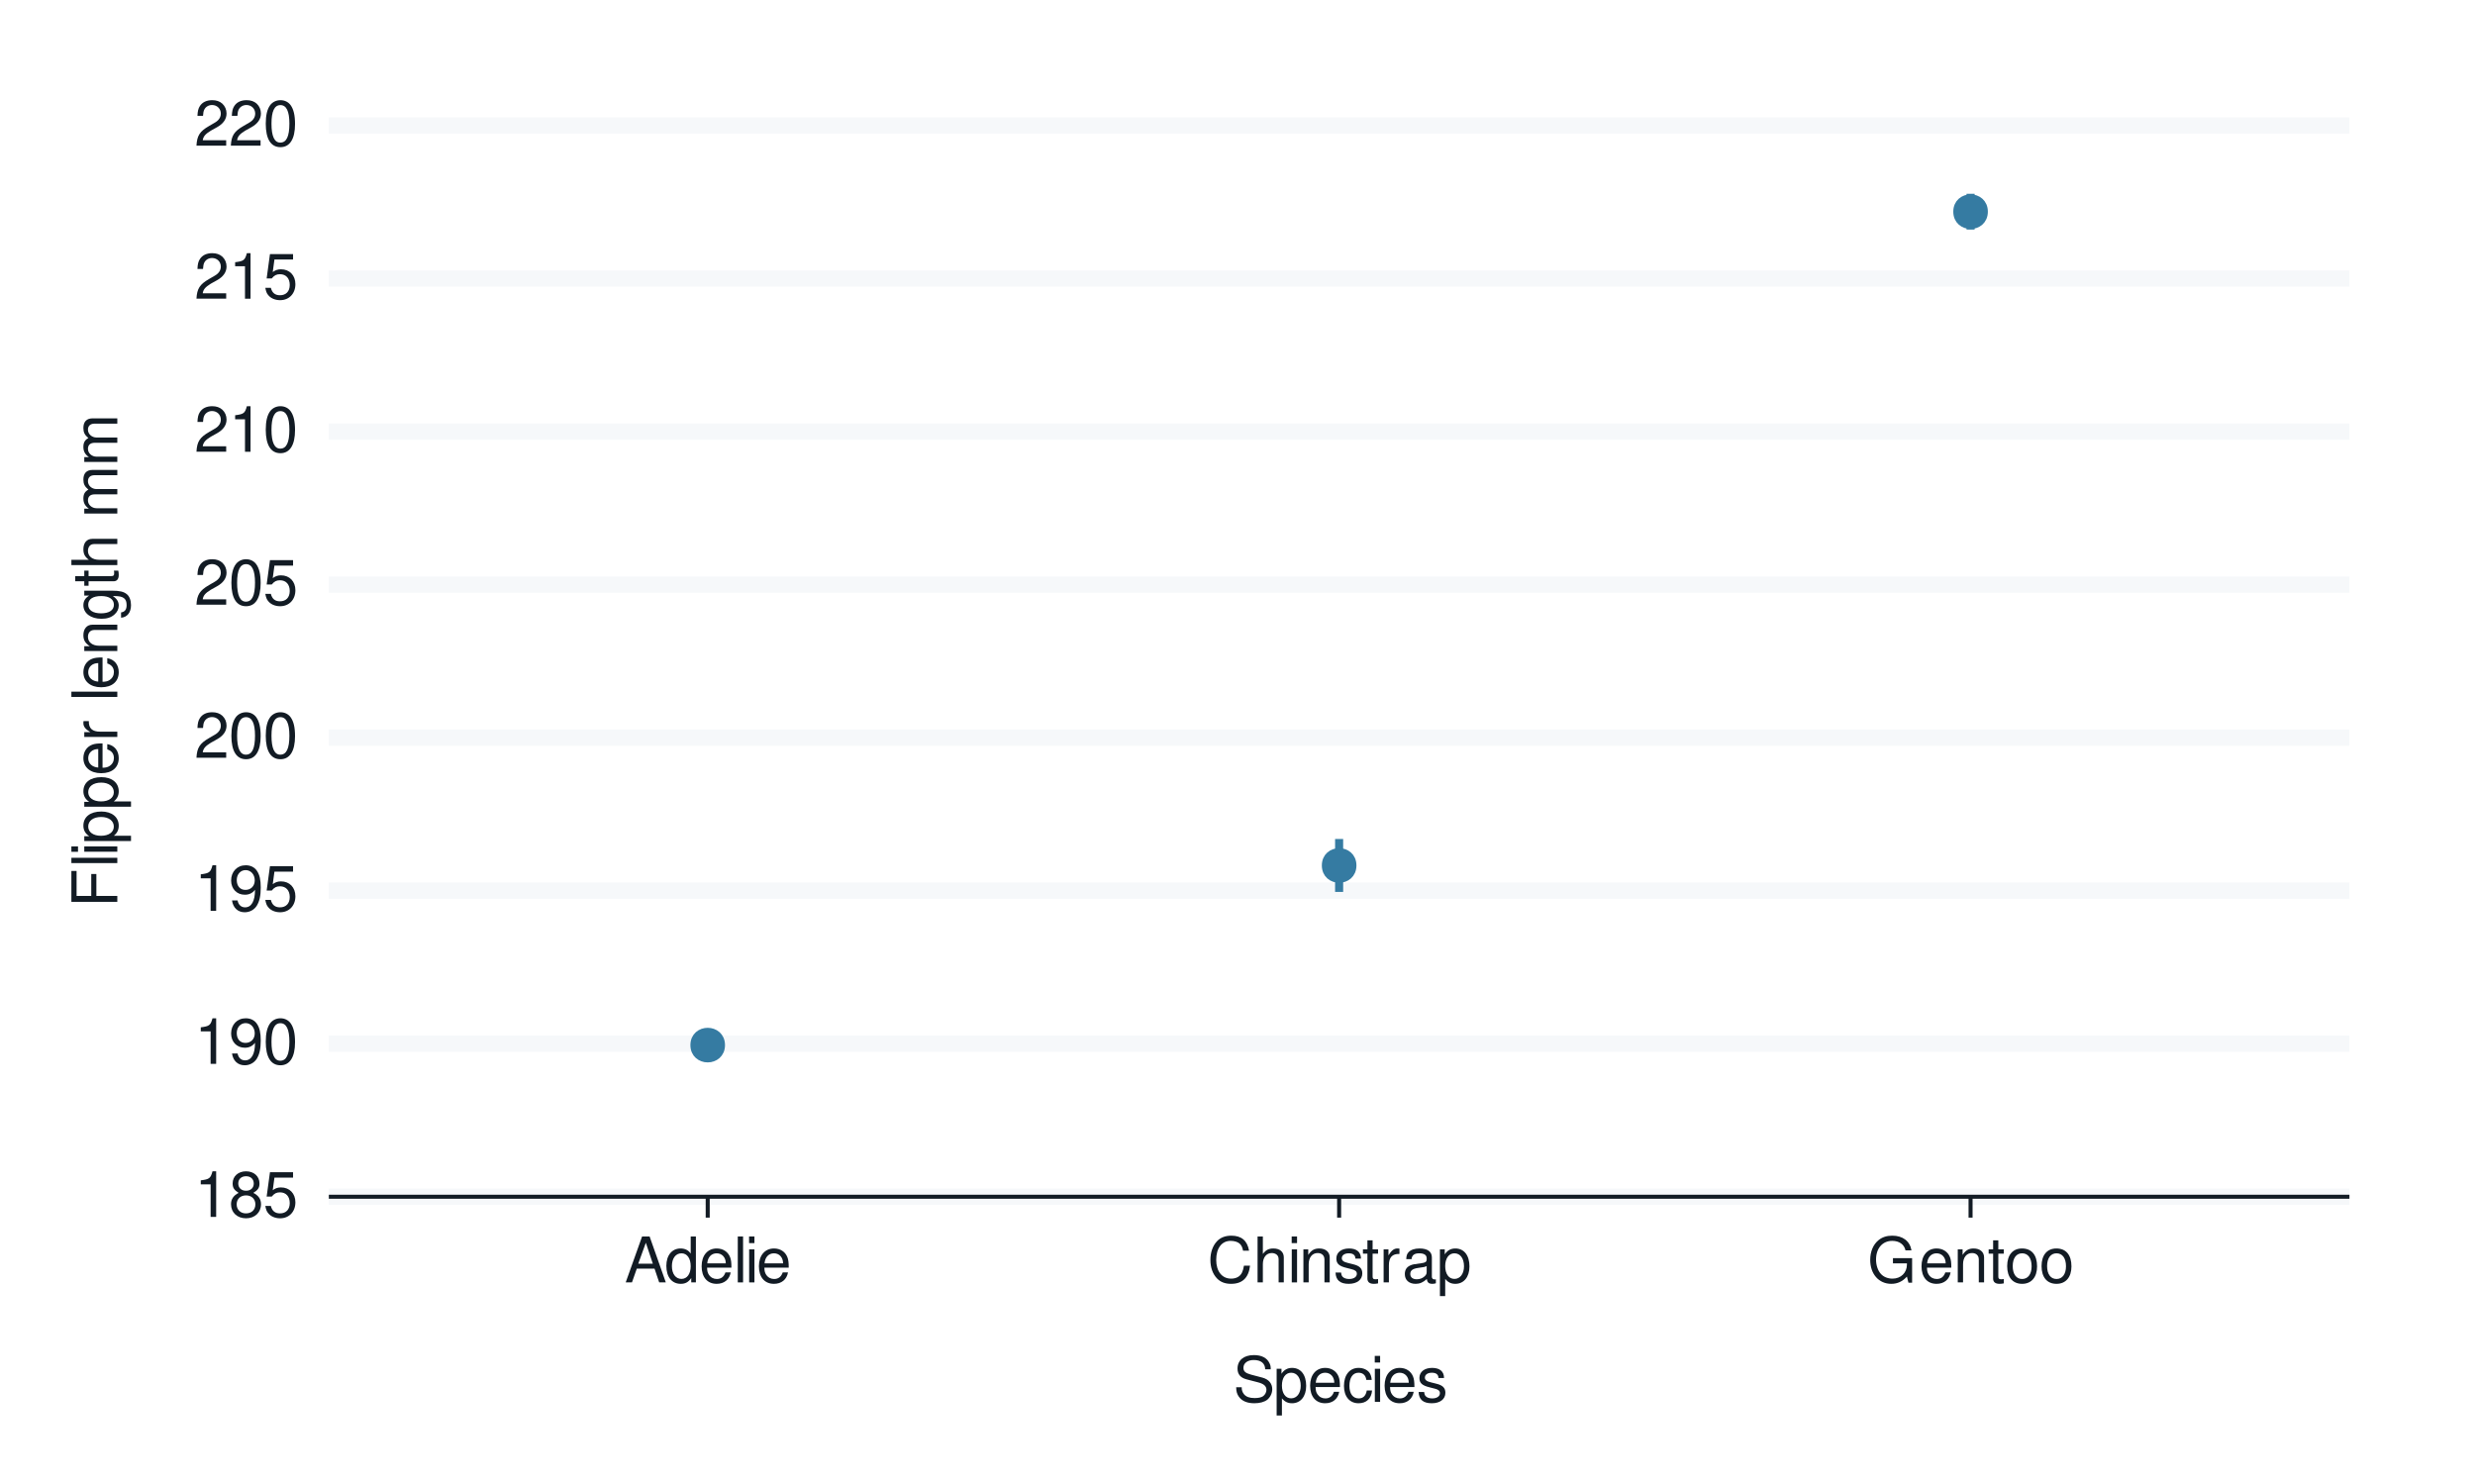
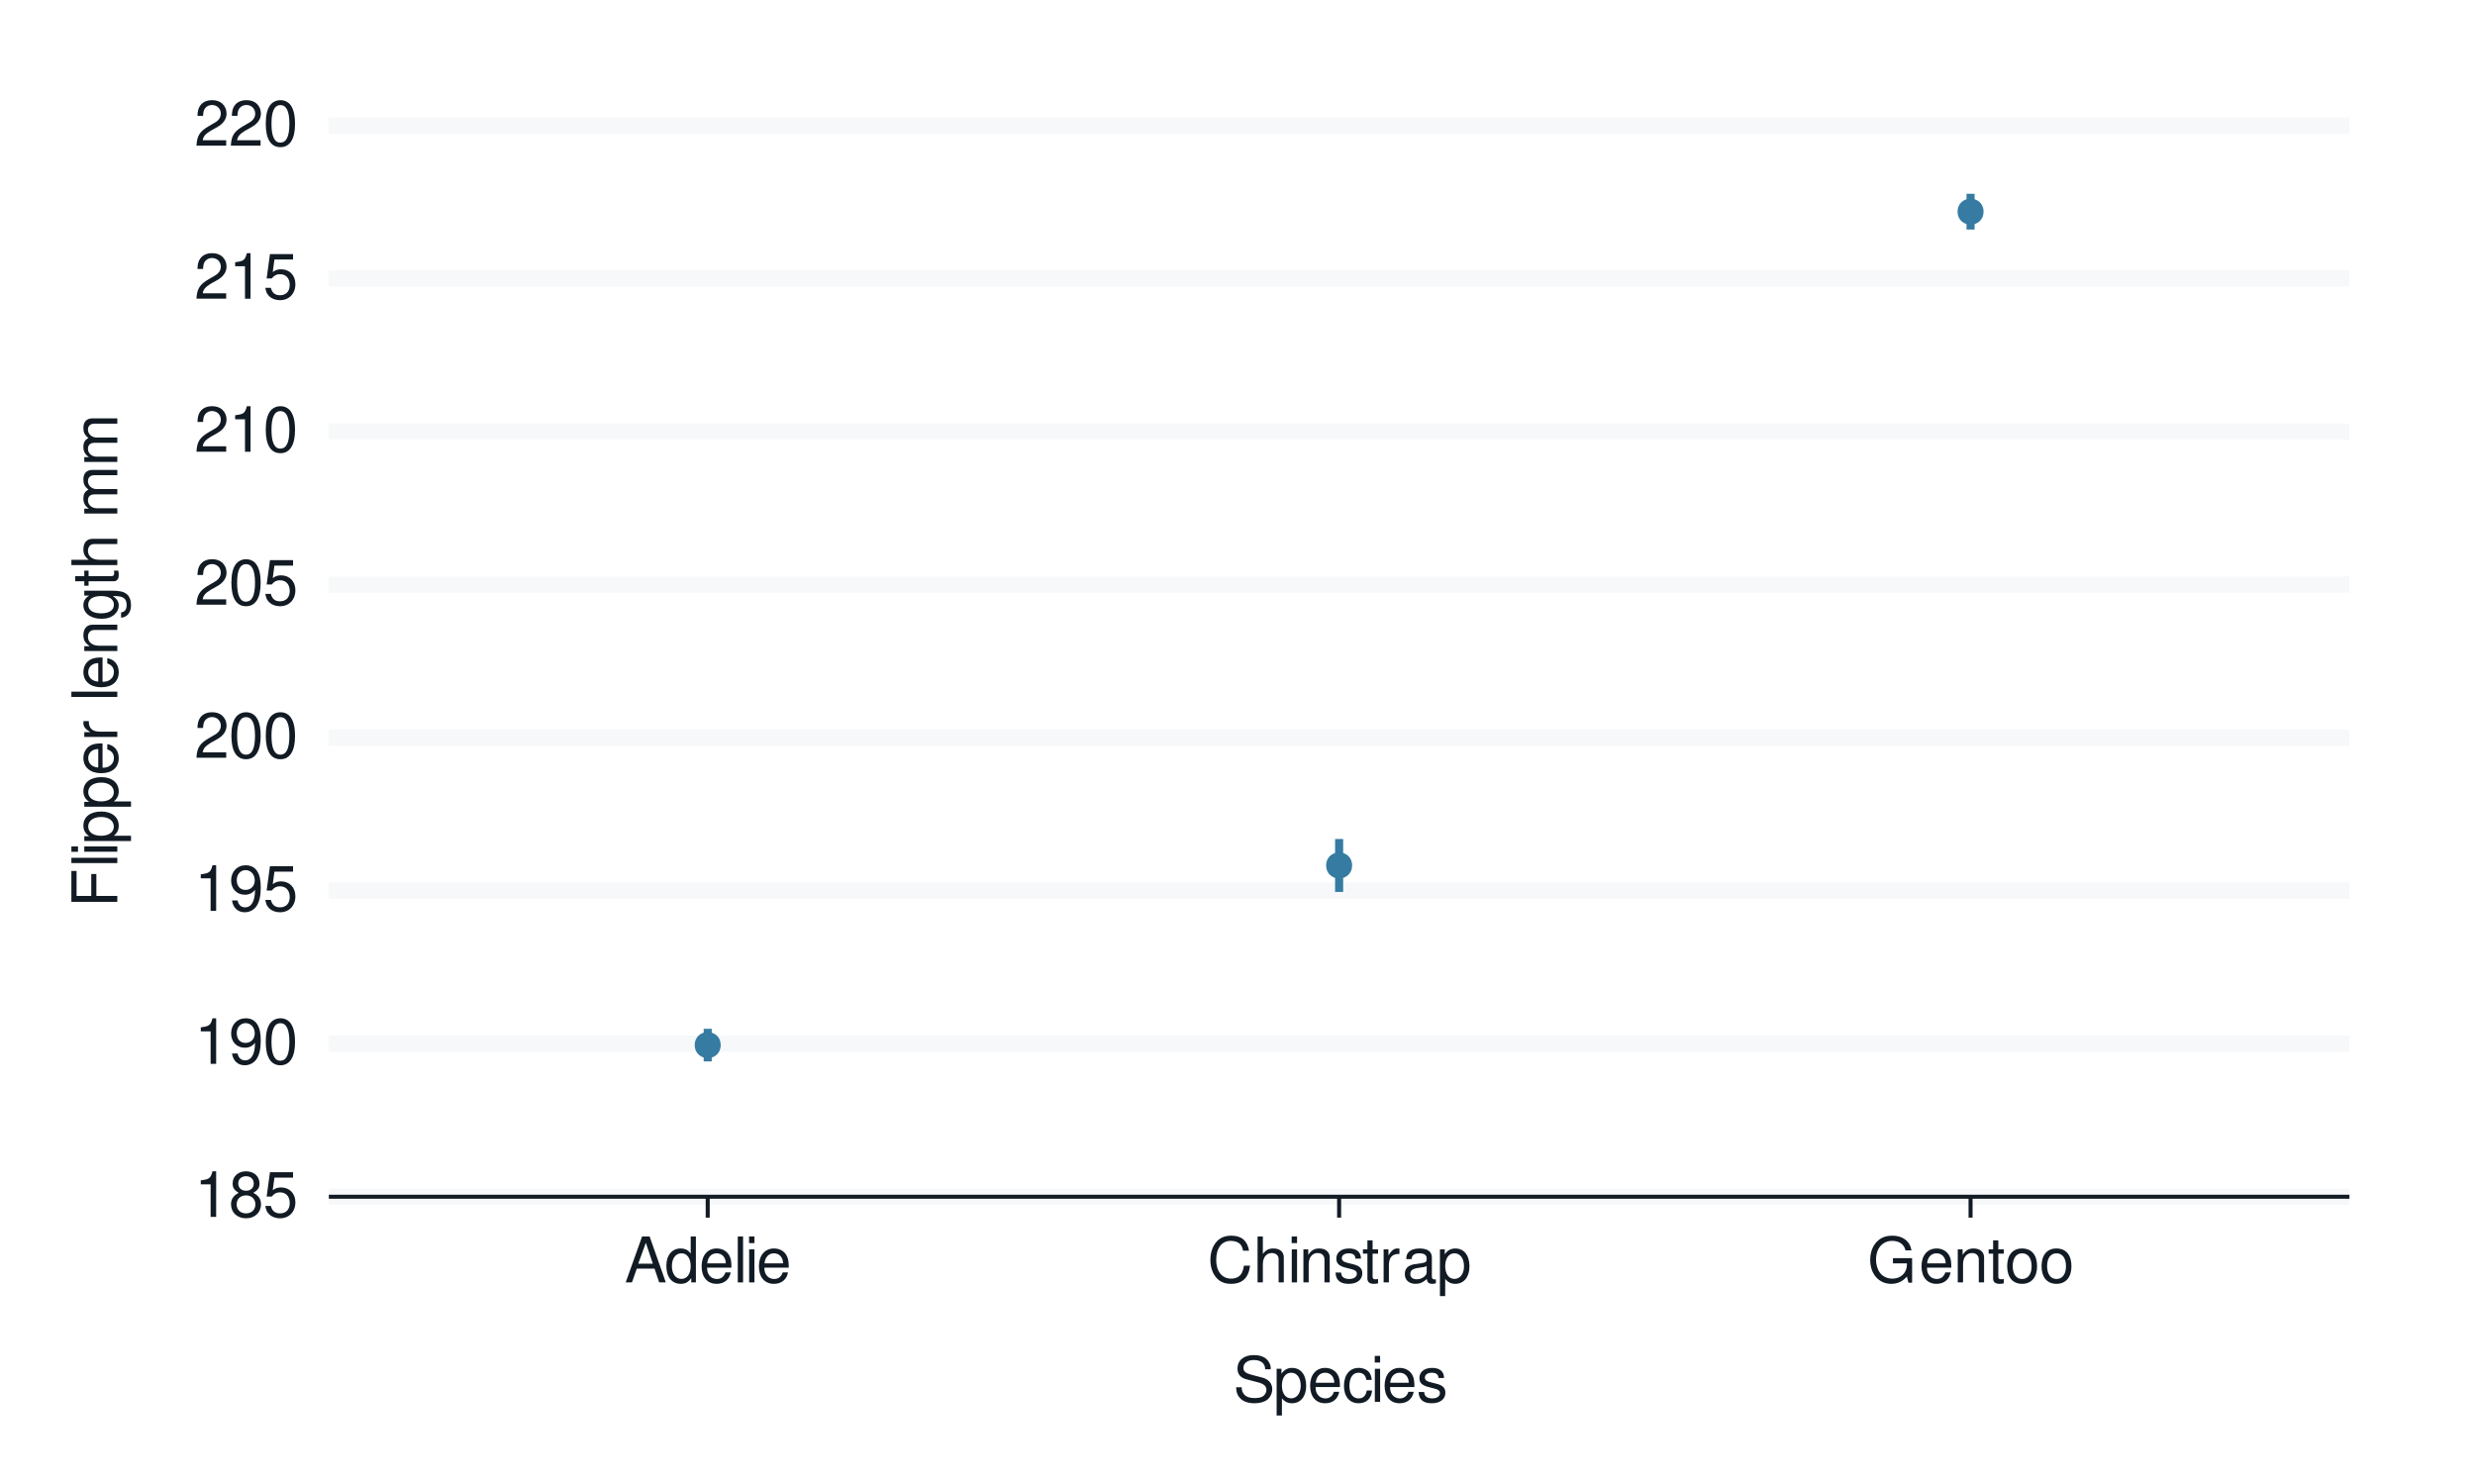
<svg xmlns="http://www.w3.org/2000/svg" xmlns:xlink="http://www.w3.org/1999/xlink" width="432pt" height="259pt" viewBox="0 0 432 259" version="1.1">
  <defs>
    <g>
      <symbol overflow="visible" id="glyph0-0">
        <path style="stroke:none;" d="" />
      </symbol>
      <symbol overflow="visible" id="glyph0-1">
        <path style="stroke:none;" d="M 2.844 -5.672 L 2.844 0 L 3.812 0 L 3.812 -7.953 L 3.172 -7.953 C 2.844 -6.734 2.625 -6.562 1.125 -6.375 L 1.125 -5.672 Z M 2.844 -5.672 " />
      </symbol>
      <symbol overflow="visible" id="glyph0-2">
        <path style="stroke:none;" d="M 4.297 -4.188 C 5.109 -4.688 5.375 -5.078 5.375 -5.828 C 5.375 -7.078 4.406 -7.953 3.031 -7.953 C 1.656 -7.953 0.688 -7.078 0.688 -5.844 C 0.688 -5.078 0.938 -4.703 1.734 -4.188 C 0.844 -3.734 0.406 -3.094 0.406 -2.219 C 0.406 -0.766 1.469 0.25 3.031 0.25 C 4.562 0.25 5.641 -0.766 5.641 -2.219 C 5.641 -3.094 5.203 -3.734 4.297 -4.188 Z M 3.031 -7.094 C 3.844 -7.094 4.375 -6.594 4.375 -5.812 C 4.375 -5.062 3.844 -4.562 3.031 -4.562 C 2.203 -4.562 1.672 -5.062 1.672 -5.828 C 1.672 -6.594 2.203 -7.094 3.031 -7.094 Z M 3.031 -3.75 C 4 -3.75 4.656 -3.109 4.656 -2.188 C 4.656 -1.234 4 -0.609 3 -0.609 C 2.062 -0.609 1.391 -1.25 1.391 -2.172 C 1.391 -3.125 2.047 -3.75 3.031 -3.75 Z M 3.031 -3.75 " />
      </symbol>
      <symbol overflow="visible" id="glyph0-3">
        <path style="stroke:none;" d="M 5.234 -7.797 L 1.203 -7.797 L 0.625 -3.547 L 1.516 -3.547 C 1.969 -4.094 2.344 -4.281 2.953 -4.281 C 4 -4.281 4.656 -3.562 4.656 -2.406 C 4.656 -1.281 4 -0.609 2.953 -0.609 C 2.094 -0.609 1.578 -1.031 1.359 -1.906 L 0.391 -1.906 C 0.516 -1.281 0.625 -0.969 0.859 -0.688 C 1.297 -0.094 2.094 0.25 2.969 0.25 C 4.547 0.25 5.641 -0.891 5.641 -2.547 C 5.641 -4.078 4.625 -5.141 3.125 -5.141 C 2.578 -5.141 2.141 -5 1.688 -4.656 L 1.984 -6.844 L 5.234 -6.844 Z M 5.234 -7.797 " />
      </symbol>
      <symbol overflow="visible" id="glyph0-4">
        <path style="stroke:none;" d="M 0.578 -1.812 C 0.766 -0.516 1.609 0.25 2.797 0.25 C 3.656 0.25 4.438 -0.172 4.891 -0.875 C 5.375 -1.656 5.594 -2.625 5.594 -4.062 C 5.594 -5.406 5.406 -6.266 4.938 -6.969 C 4.516 -7.609 3.828 -7.953 2.969 -7.953 C 1.484 -7.953 0.422 -6.844 0.422 -5.297 C 0.422 -3.844 1.406 -2.812 2.812 -2.812 C 3.547 -2.812 4.109 -3.062 4.594 -3.672 C 4.594 -1.688 3.969 -0.609 2.859 -0.609 C 2.172 -0.609 1.703 -1.047 1.547 -1.812 Z M 2.953 -7.109 C 3.859 -7.109 4.547 -6.344 4.547 -5.328 C 4.547 -4.344 3.891 -3.656 2.922 -3.656 C 1.984 -3.656 1.406 -4.328 1.406 -5.375 C 1.406 -6.375 2.062 -7.109 2.953 -7.109 Z M 2.953 -7.109 " />
      </symbol>
      <symbol overflow="visible" id="glyph0-5">
        <path style="stroke:none;" d="M 3.031 -7.953 C 2.297 -7.953 1.641 -7.625 1.234 -7.078 C 0.719 -6.375 0.469 -5.328 0.469 -3.844 C 0.469 -1.172 1.359 0.25 3.031 0.25 C 4.672 0.25 5.578 -1.172 5.578 -3.781 C 5.578 -5.328 5.328 -6.359 4.812 -7.078 C 4.406 -7.641 3.766 -7.953 3.031 -7.953 Z M 3.031 -7.094 C 4.062 -7.094 4.594 -6.031 4.594 -3.875 C 4.594 -1.609 4.078 -0.547 3 -0.547 C 1.984 -0.547 1.469 -1.656 1.469 -3.844 C 1.469 -6.031 1.984 -7.094 3.031 -7.094 Z M 3.031 -7.094 " />
      </symbol>
      <symbol overflow="visible" id="glyph0-6">
        <path style="stroke:none;" d="M 5.562 -0.953 L 1.469 -0.953 C 1.562 -1.609 1.906 -2.031 2.875 -2.625 L 3.969 -3.234 C 5.062 -3.844 5.625 -4.656 5.625 -5.625 C 5.625 -6.297 5.359 -6.906 4.891 -7.344 C 4.438 -7.75 3.859 -7.953 3.125 -7.953 C 2.141 -7.953 1.391 -7.594 0.969 -6.922 C 0.688 -6.5 0.578 -6 0.547 -5.203 L 1.516 -5.203 C 1.547 -5.734 1.609 -6.062 1.75 -6.328 C 2 -6.812 2.516 -7.109 3.094 -7.109 C 3.969 -7.109 4.625 -6.469 4.625 -5.609 C 4.625 -4.969 4.266 -4.422 3.578 -4.031 L 2.562 -3.438 C 0.938 -2.5 0.469 -1.75 0.375 -0.016 L 5.562 -0.016 Z M 5.562 -0.953 " />
      </symbol>
      <symbol overflow="visible" id="glyph0-7">
        <path style="stroke:none;" d="M 5.219 -2.406 L 6.031 0 L 7.188 0 L 4.359 -8.016 L 3.047 -8.016 L 0.188 0 L 1.281 0 L 2.125 -2.406 Z M 4.922 -3.266 L 2.375 -3.266 L 3.703 -6.922 Z M 4.922 -3.266 " />
      </symbol>
      <symbol overflow="visible" id="glyph0-8">
        <path style="stroke:none;" d="M 5.438 -8.016 L 4.531 -8.016 L 4.531 -5.031 C 4.141 -5.625 3.531 -5.922 2.766 -5.922 C 1.266 -5.922 0.281 -4.734 0.281 -2.891 C 0.281 -0.953 1.234 0.25 2.797 0.25 C 3.594 0.25 4.141 -0.047 4.625 -0.766 L 4.625 0 L 5.438 0 Z M 2.922 -5.078 C 3.906 -5.078 4.531 -4.203 4.531 -2.812 C 4.531 -1.484 3.891 -0.609 2.922 -0.609 C 1.906 -0.609 1.25 -1.5 1.25 -2.844 C 1.25 -4.188 1.906 -5.078 2.922 -5.078 Z M 2.922 -5.078 " />
      </symbol>
      <symbol overflow="visible" id="glyph0-9">
        <path style="stroke:none;" d="M 5.641 -2.578 C 5.641 -3.453 5.578 -3.984 5.406 -4.406 C 5.031 -5.359 4.156 -5.922 3.078 -5.922 C 1.469 -5.922 0.438 -4.703 0.438 -2.812 C 0.438 -0.906 1.438 0.25 3.062 0.25 C 4.375 0.25 5.297 -0.5 5.516 -1.75 L 4.594 -1.75 C 4.344 -0.984 3.828 -0.594 3.094 -0.594 C 2.516 -0.594 2.016 -0.859 1.703 -1.344 C 1.484 -1.672 1.406 -2 1.391 -2.578 Z M 1.422 -3.328 C 1.5 -4.391 2.141 -5.078 3.062 -5.078 C 4 -5.078 4.656 -4.359 4.656 -3.328 Z M 1.422 -3.328 " />
      </symbol>
      <symbol overflow="visible" id="glyph0-10">
        <path style="stroke:none;" d="M 1.672 -8.016 L 0.75 -8.016 L 0.75 0 L 1.672 0 Z M 1.672 -8.016 " />
      </symbol>
      <symbol overflow="visible" id="glyph0-11">
        <path style="stroke:none;" d="M 1.656 -5.766 L 0.734 -5.766 L 0.734 0 L 1.656 0 Z M 1.656 -8.016 L 0.719 -8.016 L 0.719 -6.859 L 1.656 -6.859 Z M 1.656 -8.016 " />
      </symbol>
      <symbol overflow="visible" id="glyph0-12">
        <path style="stroke:none;" d="M 7.281 -5.531 C 6.969 -7.297 5.953 -8.156 4.188 -8.156 C 3.109 -8.156 2.25 -7.812 1.656 -7.156 C 0.922 -6.359 0.531 -5.219 0.531 -3.922 C 0.531 -2.594 0.938 -1.469 1.688 -0.688 C 2.312 -0.047 3.109 0.25 4.141 0.25 C 6.109 0.25 7.203 -0.797 7.453 -2.922 L 6.391 -2.922 C 6.297 -2.375 6.188 -2 6.031 -1.688 C 5.703 -1.016 5.016 -0.656 4.156 -0.656 C 2.562 -0.656 1.547 -1.922 1.547 -3.922 C 1.547 -5.984 2.516 -7.25 4.062 -7.25 C 4.719 -7.25 5.328 -7.062 5.656 -6.75 C 5.953 -6.469 6.109 -6.141 6.234 -5.531 Z M 7.281 -5.531 " />
      </symbol>
      <symbol overflow="visible" id="glyph0-13">
        <path style="stroke:none;" d="M 0.766 -8.016 L 0.766 0 L 1.688 0 L 1.688 -3.172 C 1.688 -4.359 2.297 -5.125 3.25 -5.125 C 3.547 -5.125 3.844 -5.031 4.062 -4.875 C 4.328 -4.672 4.438 -4.406 4.438 -4 L 4.438 0 L 5.344 0 L 5.344 -4.359 C 5.344 -5.328 4.656 -5.922 3.531 -5.922 C 2.719 -5.922 2.219 -5.672 1.688 -4.969 L 1.688 -8.016 Z M 0.766 -8.016 " />
      </symbol>
      <symbol overflow="visible" id="glyph0-14">
        <path style="stroke:none;" d="M 0.766 -5.766 L 0.766 0 L 1.688 0 L 1.688 -3.172 C 1.688 -4.359 2.312 -5.125 3.25 -5.125 C 3.984 -5.125 4.438 -4.688 4.438 -4 L 4.438 0 L 5.359 0 L 5.359 -4.359 C 5.359 -5.312 4.641 -5.922 3.531 -5.922 C 2.672 -5.922 2.125 -5.594 1.609 -4.797 L 1.609 -5.766 Z M 0.766 -5.766 " />
      </symbol>
      <symbol overflow="visible" id="glyph0-15">
        <path style="stroke:none;" d="M 4.812 -4.156 C 4.812 -5.297 4.062 -5.922 2.734 -5.922 C 1.391 -5.922 0.516 -5.234 0.516 -4.172 C 0.516 -3.266 0.984 -2.844 2.344 -2.516 L 3.203 -2.297 C 3.844 -2.141 4.094 -1.906 4.094 -1.5 C 4.094 -0.953 3.547 -0.594 2.75 -0.594 C 2.25 -0.594 1.844 -0.734 1.609 -0.984 C 1.469 -1.141 1.391 -1.312 1.344 -1.719 L 0.375 -1.719 C 0.422 -0.391 1.172 0.25 2.672 0.25 C 4.125 0.25 5.047 -0.469 5.047 -1.578 C 5.047 -2.438 4.562 -2.906 3.422 -3.172 L 2.547 -3.391 C 1.797 -3.562 1.469 -3.812 1.469 -4.219 C 1.469 -4.75 1.953 -5.078 2.688 -5.078 C 3.438 -5.078 3.828 -4.766 3.844 -4.156 Z M 4.812 -4.156 " />
      </symbol>
      <symbol overflow="visible" id="glyph0-16">
        <path style="stroke:none;" d="M 2.797 -5.766 L 1.844 -5.766 L 1.844 -7.344 L 0.938 -7.344 L 0.938 -5.766 L 0.156 -5.766 L 0.156 -5.016 L 0.938 -5.016 L 0.938 -0.656 C 0.938 -0.062 1.328 0.25 2.047 0.25 C 2.281 0.25 2.484 0.234 2.797 0.172 L 2.797 -0.594 C 2.656 -0.562 2.547 -0.547 2.359 -0.547 C 1.953 -0.547 1.844 -0.656 1.844 -1.062 L 1.844 -5.016 L 2.797 -5.016 Z M 2.797 -5.766 " />
      </symbol>
      <symbol overflow="visible" id="glyph0-17">
        <path style="stroke:none;" d="M 0.766 -5.766 L 0.766 0 L 1.688 0 L 1.688 -2.984 C 1.688 -4.375 2.266 -5 3.531 -4.969 L 3.531 -5.891 C 3.375 -5.922 3.281 -5.922 3.172 -5.922 C 2.578 -5.922 2.141 -5.578 1.609 -4.719 L 1.609 -5.766 Z M 0.766 -5.766 " />
      </symbol>
      <symbol overflow="visible" id="glyph0-18">
        <path style="stroke:none;" d="M 5.891 -0.531 C 5.781 -0.516 5.734 -0.516 5.688 -0.516 C 5.375 -0.516 5.188 -0.688 5.188 -0.969 L 5.188 -4.359 C 5.188 -5.375 4.438 -5.922 3.031 -5.922 C 2.172 -5.922 1.5 -5.688 1.109 -5.266 C 0.844 -4.969 0.734 -4.625 0.719 -4.062 L 1.641 -4.062 C 1.719 -4.766 2.141 -5.078 2.984 -5.078 C 3.828 -5.078 4.281 -4.781 4.281 -4.219 L 4.281 -3.984 C 4.266 -3.594 4.062 -3.438 3.328 -3.344 C 2.031 -3.172 1.828 -3.141 1.469 -2.984 C 0.797 -2.703 0.469 -2.203 0.469 -1.453 C 0.469 -0.406 1.188 0.25 2.359 0.25 C 3.078 0.25 3.656 0 4.312 -0.594 C 4.375 0 4.656 0.25 5.266 0.25 C 5.453 0.25 5.578 0.234 5.891 0.156 Z M 4.281 -1.812 C 4.281 -1.5 4.188 -1.312 3.922 -1.062 C 3.547 -0.719 3.094 -0.547 2.547 -0.547 C 1.844 -0.547 1.422 -0.891 1.422 -1.469 C 1.422 -2.078 1.812 -2.391 2.812 -2.531 C 3.781 -2.656 3.969 -2.703 4.281 -2.844 Z M 4.281 -1.812 " />
      </symbol>
      <symbol overflow="visible" id="glyph0-19">
        <path style="stroke:none;" d="M 0.594 2.391 L 1.516 2.391 L 1.516 -0.609 C 2 -0.016 2.547 0.25 3.281 0.25 C 4.781 0.25 5.75 -0.953 5.75 -2.781 C 5.75 -4.719 4.812 -5.922 3.281 -5.922 C 2.5 -5.922 1.875 -5.578 1.438 -4.891 L 1.438 -5.766 L 0.594 -5.766 Z M 3.125 -5.078 C 4.141 -5.078 4.797 -4.188 4.797 -2.812 C 4.797 -1.5 4.125 -0.609 3.125 -0.609 C 2.141 -0.609 1.516 -1.484 1.516 -2.844 C 1.516 -4.188 2.141 -5.078 3.125 -5.078 Z M 3.125 -5.078 " />
      </symbol>
      <symbol overflow="visible" id="glyph0-20">
        <path style="stroke:none;" d="M 7.797 -4.234 L 4.453 -4.234 L 4.453 -3.328 L 6.891 -3.328 L 6.891 -3.109 C 6.891 -1.688 5.844 -0.656 4.375 -0.656 C 3.562 -0.656 2.828 -0.953 2.359 -1.469 C 1.828 -2.031 1.5 -2.984 1.5 -3.984 C 1.5 -5.953 2.625 -7.25 4.328 -7.25 C 5.547 -7.25 6.422 -6.625 6.641 -5.594 L 7.688 -5.594 C 7.406 -7.219 6.172 -8.156 4.328 -8.156 C 3.359 -8.156 2.562 -7.891 1.938 -7.375 C 1 -6.609 0.484 -5.375 0.484 -3.922 C 0.484 -1.469 1.984 0.25 4.156 0.25 C 5.25 0.25 6.109 -0.156 6.891 -1.016 L 7.156 0.047 L 7.797 0.047 Z M 7.797 -4.234 " />
      </symbol>
      <symbol overflow="visible" id="glyph0-21">
        <path style="stroke:none;" d="M 2.984 -5.922 C 1.359 -5.922 0.391 -4.781 0.391 -2.844 C 0.391 -0.891 1.359 0.25 3 0.25 C 4.625 0.25 5.609 -0.906 5.609 -2.797 C 5.609 -4.797 4.656 -5.922 2.984 -5.922 Z M 3 -5.078 C 4.031 -5.078 4.656 -4.234 4.656 -2.812 C 4.656 -1.438 4.016 -0.594 3 -0.594 C 1.984 -0.594 1.359 -1.438 1.359 -2.844 C 1.359 -4.234 1.984 -5.078 3 -5.078 Z M 3 -5.078 " />
      </symbol>
      <symbol overflow="visible" id="glyph0-22">
        <path style="stroke:none;" d="M 6.562 -5.672 C 6.562 -6.219 6.516 -6.375 6.344 -6.75 C 5.906 -7.672 4.969 -8.156 3.625 -8.156 C 1.859 -8.156 0.766 -7.25 0.766 -5.797 C 0.766 -4.812 1.281 -4.203 2.344 -3.922 L 4.328 -3.406 C 5.359 -3.141 5.812 -2.734 5.812 -2.094 C 5.812 -1.672 5.578 -1.234 5.234 -0.984 C 4.922 -0.766 4.406 -0.656 3.766 -0.656 C 2.875 -0.656 2.297 -0.859 1.906 -1.312 C 1.609 -1.672 1.484 -2.062 1.5 -2.547 L 0.531 -2.547 C 0.531 -1.812 0.688 -1.328 1 -0.891 C 1.547 -0.125 2.469 0.25 3.703 0.25 C 4.656 0.25 5.438 0.031 5.953 -0.359 C 6.484 -0.797 6.828 -1.5 6.828 -2.203 C 6.828 -3.188 6.219 -3.922 5.125 -4.219 L 3.109 -4.75 C 2.141 -5.016 1.797 -5.328 1.797 -5.938 C 1.797 -6.75 2.516 -7.297 3.594 -7.297 C 4.859 -7.297 5.578 -6.719 5.594 -5.672 Z M 6.562 -5.672 " />
      </symbol>
      <symbol overflow="visible" id="glyph0-23">
        <path style="stroke:none;" d="M 5.188 -3.828 C 5.141 -4.391 5.016 -4.75 4.797 -5.078 C 4.406 -5.609 3.703 -5.922 2.906 -5.922 C 1.344 -5.922 0.344 -4.703 0.344 -2.781 C 0.344 -0.922 1.328 0.25 2.891 0.25 C 4.266 0.25 5.141 -0.578 5.25 -1.984 L 4.328 -1.984 C 4.172 -1.062 3.703 -0.594 2.922 -0.594 C 1.906 -0.594 1.297 -1.422 1.297 -2.781 C 1.297 -4.219 1.891 -5.078 2.891 -5.078 C 3.656 -5.078 4.141 -4.625 4.25 -3.828 Z M 5.188 -3.828 " />
      </symbol>
      <symbol overflow="visible" id="glyph1-0">
        <path style="stroke:none;" d="" />
      </symbol>
      <symbol overflow="visible" id="glyph1-1">
        <path style="stroke:none;" d="M -3.656 -2.016 L -3.656 -5.844 L -4.547 -5.844 L -4.547 -2.016 L -7.109 -2.016 L -7.109 -6.375 L -8.016 -6.375 L -8.016 -0.984 L 0 -0.984 L 0 -2.016 Z M -3.656 -2.016 " />
      </symbol>
      <symbol overflow="visible" id="glyph1-2">
        <path style="stroke:none;" d="M -8.016 -1.672 L -8.016 -0.75 L 0 -0.75 L 0 -1.672 Z M -8.016 -1.672 " />
      </symbol>
      <symbol overflow="visible" id="glyph1-3">
        <path style="stroke:none;" d="M -5.766 -1.656 L -5.766 -0.734 L 0 -0.734 L 0 -1.656 Z M -8.016 -1.656 L -8.016 -0.719 L -6.859 -0.719 L -6.859 -1.656 Z M -8.016 -1.656 " />
      </symbol>
      <symbol overflow="visible" id="glyph1-4">
        <path style="stroke:none;" d="M 2.391 -0.594 L 2.391 -1.516 L -0.609 -1.516 C -0.016 -2 0.25 -2.547 0.25 -3.281 C 0.25 -4.781 -0.953 -5.75 -2.781 -5.75 C -4.719 -5.75 -5.922 -4.812 -5.922 -3.281 C -5.922 -2.5 -5.578 -1.875 -4.891 -1.438 L -5.766 -1.438 L -5.766 -0.594 Z M -5.078 -3.125 C -5.078 -4.141 -4.188 -4.797 -2.812 -4.797 C -1.5 -4.797 -0.609 -4.125 -0.609 -3.125 C -0.609 -2.141 -1.484 -1.516 -2.844 -1.516 C -4.188 -1.516 -5.078 -2.141 -5.078 -3.125 Z M -5.078 -3.125 " />
      </symbol>
      <symbol overflow="visible" id="glyph1-5">
        <path style="stroke:none;" d="M -2.578 -5.641 C -3.453 -5.641 -3.984 -5.578 -4.406 -5.406 C -5.359 -5.031 -5.922 -4.156 -5.922 -3.078 C -5.922 -1.469 -4.703 -0.438 -2.812 -0.438 C -0.906 -0.438 0.25 -1.438 0.25 -3.062 C 0.25 -4.375 -0.5 -5.297 -1.75 -5.516 L -1.75 -4.594 C -0.984 -4.344 -0.594 -3.828 -0.594 -3.094 C -0.594 -2.516 -0.859 -2.016 -1.344 -1.703 C -1.672 -1.484 -2 -1.406 -2.578 -1.391 Z M -3.328 -1.422 C -4.391 -1.5 -5.078 -2.141 -5.078 -3.062 C -5.078 -4 -4.359 -4.656 -3.328 -4.656 Z M -3.328 -1.422 " />
      </symbol>
      <symbol overflow="visible" id="glyph1-6">
        <path style="stroke:none;" d="M -5.766 -0.766 L 0 -0.766 L 0 -1.688 L -2.984 -1.688 C -4.375 -1.688 -5 -2.266 -4.969 -3.531 L -5.891 -3.531 C -5.922 -3.375 -5.922 -3.281 -5.922 -3.172 C -5.922 -2.578 -5.578 -2.141 -4.719 -1.609 L -5.766 -1.609 Z M -5.766 -0.766 " />
      </symbol>
      <symbol overflow="visible" id="glyph1-7">
        <path style="stroke:none;" d="" />
      </symbol>
      <symbol overflow="visible" id="glyph1-8">
        <path style="stroke:none;" d="M -5.766 -0.766 L 0 -0.766 L 0 -1.688 L -3.172 -1.688 C -4.359 -1.688 -5.125 -2.312 -5.125 -3.25 C -5.125 -3.984 -4.688 -4.438 -4 -4.438 L 0 -4.438 L 0 -5.359 L -4.359 -5.359 C -5.312 -5.359 -5.922 -4.641 -5.922 -3.531 C -5.922 -2.672 -5.594 -2.125 -4.797 -1.609 L -5.766 -1.609 Z M -5.766 -0.766 " />
      </symbol>
      <symbol overflow="visible" id="glyph1-9">
        <path style="stroke:none;" d="M -5.766 -4.438 L -4.922 -4.438 C -5.625 -3.984 -5.922 -3.469 -5.922 -2.75 C -5.922 -1.359 -4.625 -0.391 -2.781 -0.391 C -1.812 -0.391 -1.109 -0.609 -0.531 -1.109 C -0.016 -1.547 0.25 -2.094 0.25 -2.688 C 0.25 -3.375 -0.062 -3.875 -0.781 -4.359 L -0.484 -4.359 C 1.062 -4.359 1.625 -3.922 1.625 -2.781 C 1.625 -2 1.312 -1.594 0.656 -1.5 L 0.656 -0.578 C 1.734 -0.656 2.391 -1.5 2.391 -2.766 C 2.391 -3.609 2.125 -4.312 1.656 -4.688 C 1.125 -5.125 0.406 -5.297 -0.953 -5.297 L -5.766 -5.297 Z M -5.078 -2.844 C -5.078 -3.812 -4.266 -4.359 -2.812 -4.359 C -1.406 -4.359 -0.594 -3.797 -0.594 -2.844 C -0.594 -1.891 -1.422 -1.344 -2.844 -1.344 C -4.25 -1.344 -5.078 -1.891 -5.078 -2.844 Z M -5.078 -2.844 " />
      </symbol>
      <symbol overflow="visible" id="glyph1-10">
        <path style="stroke:none;" d="M -5.766 -2.797 L -5.766 -1.844 L -7.344 -1.844 L -7.344 -0.938 L -5.766 -0.938 L -5.766 -0.156 L -5.016 -0.156 L -5.016 -0.938 L -0.656 -0.938 C -0.062 -0.938 0.25 -1.328 0.25 -2.047 C 0.25 -2.281 0.234 -2.484 0.172 -2.797 L -0.594 -2.797 C -0.562 -2.656 -0.547 -2.547 -0.547 -2.359 C -0.547 -1.953 -0.656 -1.844 -1.062 -1.844 L -5.016 -1.844 L -5.016 -2.797 Z M -5.766 -2.797 " />
      </symbol>
      <symbol overflow="visible" id="glyph1-11">
        <path style="stroke:none;" d="M -8.016 -0.766 L 0 -0.766 L 0 -1.688 L -3.172 -1.688 C -4.359 -1.688 -5.125 -2.297 -5.125 -3.25 C -5.125 -3.547 -5.031 -3.844 -4.875 -4.062 C -4.672 -4.328 -4.406 -4.438 -4 -4.438 L 0 -4.438 L 0 -5.344 L -4.359 -5.344 C -5.328 -5.344 -5.922 -4.656 -5.922 -3.531 C -5.922 -2.719 -5.672 -2.219 -4.969 -1.688 L -8.016 -1.688 Z M -8.016 -0.766 " />
      </symbol>
      <symbol overflow="visible" id="glyph1-12">
        <path style="stroke:none;" d="M -5.766 -0.766 L 0 -0.766 L 0 -1.688 L -3.625 -1.688 C -4.453 -1.688 -5.125 -2.297 -5.125 -3.047 C -5.125 -3.734 -4.703 -4.109 -3.969 -4.109 L 0 -4.109 L 0 -5.031 L -3.625 -5.031 C -4.453 -5.031 -5.125 -5.641 -5.125 -6.391 C -5.125 -7.062 -4.703 -7.453 -3.969 -7.453 L 0 -7.453 L 0 -8.375 L -4.328 -8.375 C -5.359 -8.375 -5.922 -7.781 -5.922 -6.703 C -5.922 -5.938 -5.703 -5.484 -5.047 -4.938 C -5.672 -4.594 -5.922 -4.141 -5.922 -3.391 C -5.922 -2.625 -5.641 -2.094 -4.953 -1.609 L -5.766 -1.609 Z M -5.766 -0.766 " />
      </symbol>
    </g>
  </defs>
  <g id="surface15">
    <rect x="0" y="0" width="432" height="259" style="fill:rgb(100%,100%,100%);fill-opacity:1;stroke:none;" />
    <path style="fill:none;stroke-width:1.067;stroke-linecap:round;stroke-linejoin:round;stroke:rgb(100%,100%,100%);stroke-opacity:1;stroke-miterlimit:10;" d="M 0 259 L 432 259 L 432 0 L 0 0 Z M 0 259 " />
    <path style="fill-rule:nonzero;fill:rgb(100%,100%,100%);fill-opacity:1;stroke-width:1.067;stroke-linecap:round;stroke-linejoin:round;stroke:rgb(100%,100%,100%);stroke-opacity:1;stroke-miterlimit:10;" d="M 57.398 208.883 L 410.082 208.883 L 410.082 21.918 L 57.398 21.918 Z M 57.398 208.883 " />
    <path style="fill:none;stroke-width:2.838;stroke-linecap:butt;stroke-linejoin:round;stroke:rgb(96.471%,97.255%,98.039%);stroke-opacity:1;stroke-miterlimit:10;" d="M 57.398 208.883 L 410.082 208.883 " />
    <path style="fill:none;stroke-width:2.838;stroke-linecap:butt;stroke-linejoin:round;stroke:rgb(96.471%,97.255%,98.039%);stroke-opacity:1;stroke-miterlimit:10;" d="M 57.398 182.172 L 410.082 182.172 " />
    <path style="fill:none;stroke-width:2.838;stroke-linecap:butt;stroke-linejoin:round;stroke:rgb(96.471%,97.255%,98.039%);stroke-opacity:1;stroke-miterlimit:10;" d="M 57.398 155.465 L 410.082 155.465 " />
    <path style="fill:none;stroke-width:2.838;stroke-linecap:butt;stroke-linejoin:round;stroke:rgb(96.471%,97.255%,98.039%);stroke-opacity:1;stroke-miterlimit:10;" d="M 57.398 128.754 L 410.082 128.754 " />
    <path style="fill:none;stroke-width:2.838;stroke-linecap:butt;stroke-linejoin:round;stroke:rgb(96.471%,97.255%,98.039%);stroke-opacity:1;stroke-miterlimit:10;" d="M 57.398 102.047 L 410.082 102.047 " />
    <path style="fill:none;stroke-width:2.838;stroke-linecap:butt;stroke-linejoin:round;stroke:rgb(96.471%,97.255%,98.039%);stroke-opacity:1;stroke-miterlimit:10;" d="M 57.398 75.336 L 410.082 75.336 " />
    <path style="fill:none;stroke-width:2.838;stroke-linecap:butt;stroke-linejoin:round;stroke:rgb(96.471%,97.255%,98.039%);stroke-opacity:1;stroke-miterlimit:10;" d="M 57.398 48.625 L 410.082 48.625 " />
    <path style="fill:none;stroke-width:2.838;stroke-linecap:butt;stroke-linejoin:round;stroke:rgb(96.471%,97.255%,98.039%);stroke-opacity:1;stroke-miterlimit:10;" d="M 57.398 21.918 L 410.082 21.918 " />
    <path style="fill:none;stroke-width:1.408;stroke-linecap:butt;stroke-linejoin:round;stroke:rgb(20.784%,48.235%,63.529%);stroke-opacity:1;stroke-miterlimit:10;" d="M 123.527 185.262 L 123.527 179.578 " />
    <path style="fill:none;stroke-width:1.408;stroke-linecap:butt;stroke-linejoin:round;stroke:rgb(20.784%,48.235%,63.529%);stroke-opacity:1;stroke-miterlimit:10;" d="M 233.738 155.684 L 233.738 146.445 " />
    <path style="fill:none;stroke-width:1.408;stroke-linecap:butt;stroke-linejoin:round;stroke:rgb(20.784%,48.235%,63.529%);stroke-opacity:1;stroke-miterlimit:10;" d="M 343.953 40.066 L 343.953 33.82 " />
-     <path style="fill-rule:nonzero;fill:rgb(20.784%,48.235%,63.529%);fill-opacity:1;stroke-width:1.417;stroke-linecap:round;stroke-linejoin:round;stroke:rgb(20.784%,48.235%,63.529%);stroke-opacity:1;stroke-miterlimit:10;" d="M 125.836 182.418 C 125.836 185.5 121.215 185.5 121.215 182.418 C 121.215 179.34 125.836 179.34 125.836 182.418 " />
-     <path style="fill-rule:nonzero;fill:rgb(20.784%,48.235%,63.529%);fill-opacity:1;stroke-width:1.417;stroke-linecap:round;stroke-linejoin:round;stroke:rgb(20.784%,48.235%,63.529%);stroke-opacity:1;stroke-miterlimit:10;" d="M 236.051 151.062 C 236.051 154.145 231.43 154.145 231.43 151.062 C 231.43 147.984 236.051 147.984 236.051 151.062 " />
-     <path style="fill-rule:nonzero;fill:rgb(20.784%,48.235%,63.529%);fill-opacity:1;stroke-width:1.417;stroke-linecap:round;stroke-linejoin:round;stroke:rgb(20.784%,48.235%,63.529%);stroke-opacity:1;stroke-miterlimit:10;" d="M 346.262 36.945 C 346.262 40.023 341.645 40.023 341.645 36.945 C 341.645 33.867 346.262 33.867 346.262 36.945 " />
+     <path style="fill-rule:nonzero;fill:rgb(20.784%,48.235%,63.529%);fill-opacity:1;stroke-width:1.417;stroke-linecap:round;stroke-linejoin:round;stroke:rgb(20.784%,48.235%,63.529%);stroke-opacity:1;stroke-miterlimit:10;" d="M 125.09 182.418 C 125.09 184.504 121.965 184.504 121.965 182.418 C 121.965 180.336 125.09 180.336 125.09 182.418 " />
+     <path style="fill-rule:nonzero;fill:rgb(20.784%,48.235%,63.529%);fill-opacity:1;stroke-width:1.417;stroke-linecap:round;stroke-linejoin:round;stroke:rgb(20.784%,48.235%,63.529%);stroke-opacity:1;stroke-miterlimit:10;" d="M 235.301 151.062 C 235.301 153.148 232.176 153.148 232.176 151.062 C 232.176 148.98 235.301 148.98 235.301 151.062 " />
+     <path style="fill-rule:nonzero;fill:rgb(20.784%,48.235%,63.529%);fill-opacity:1;stroke-width:1.417;stroke-linecap:round;stroke-linejoin:round;stroke:rgb(20.784%,48.235%,63.529%);stroke-opacity:1;stroke-miterlimit:10;" d="M 345.516 36.945 C 345.516 39.027 342.391 39.027 342.391 36.945 C 342.391 34.863 345.516 34.863 345.516 36.945 " />
    <g style="fill:rgb(7.059%,10.588%,14.118%);fill-opacity:1;">
      <use xlink:href="#glyph0-1" x="33.918" y="212.401" />
      <use xlink:href="#glyph0-2" x="39.918" y="212.401" />
      <use xlink:href="#glyph0-3" x="45.918" y="212.401" />
    </g>
    <g style="fill:rgb(7.059%,10.588%,14.118%);fill-opacity:1;">
      <use xlink:href="#glyph0-1" x="33.918" y="185.69" />
      <use xlink:href="#glyph0-4" x="39.918" y="185.69" />
      <use xlink:href="#glyph0-5" x="45.918" y="185.69" />
    </g>
    <g style="fill:rgb(7.059%,10.588%,14.118%);fill-opacity:1;">
      <use xlink:href="#glyph0-1" x="33.918" y="158.983" />
      <use xlink:href="#glyph0-4" x="39.918" y="158.983" />
      <use xlink:href="#glyph0-3" x="45.918" y="158.983" />
    </g>
    <g style="fill:rgb(7.059%,10.588%,14.118%);fill-opacity:1;">
      <use xlink:href="#glyph0-6" x="33.918" y="132.272" />
      <use xlink:href="#glyph0-5" x="39.918" y="132.272" />
      <use xlink:href="#glyph0-5" x="45.918" y="132.272" />
    </g>
    <g style="fill:rgb(7.059%,10.588%,14.118%);fill-opacity:1;">
      <use xlink:href="#glyph0-6" x="33.918" y="105.565" />
      <use xlink:href="#glyph0-5" x="39.918" y="105.565" />
      <use xlink:href="#glyph0-3" x="45.918" y="105.565" />
    </g>
    <g style="fill:rgb(7.059%,10.588%,14.118%);fill-opacity:1;">
      <use xlink:href="#glyph0-6" x="33.918" y="78.854" />
      <use xlink:href="#glyph0-1" x="39.918" y="78.854" />
      <use xlink:href="#glyph0-5" x="45.918" y="78.854" />
    </g>
    <g style="fill:rgb(7.059%,10.588%,14.118%);fill-opacity:1;">
      <use xlink:href="#glyph0-6" x="33.918" y="52.144" />
      <use xlink:href="#glyph0-1" x="39.918" y="52.144" />
      <use xlink:href="#glyph0-3" x="45.918" y="52.144" />
    </g>
    <g style="fill:rgb(7.059%,10.588%,14.118%);fill-opacity:1;">
      <use xlink:href="#glyph0-6" x="33.918" y="25.437" />
      <use xlink:href="#glyph0-6" x="39.918" y="25.437" />
      <use xlink:href="#glyph0-5" x="45.918" y="25.437" />
    </g>
    <path style="fill:none;stroke-width:0.704;stroke-linecap:butt;stroke-linejoin:round;stroke:rgb(7.059%,10.588%,14.118%);stroke-opacity:1;stroke-miterlimit:10;" d="M 57.398 208.883 L 410.082 208.883 " />
    <path style="fill:none;stroke-width:0.704;stroke-linecap:butt;stroke-linejoin:round;stroke:rgb(7.059%,10.588%,14.118%);stroke-opacity:1;stroke-miterlimit:10;" d="M 123.527 212.535 L 123.527 208.883 " />
    <path style="fill:none;stroke-width:0.704;stroke-linecap:butt;stroke-linejoin:round;stroke:rgb(7.059%,10.588%,14.118%);stroke-opacity:1;stroke-miterlimit:10;" d="M 233.738 212.535 L 233.738 208.883 " />
    <path style="fill:none;stroke-width:0.704;stroke-linecap:butt;stroke-linejoin:round;stroke:rgb(7.059%,10.588%,14.118%);stroke-opacity:1;stroke-miterlimit:10;" d="M 343.953 212.535 L 343.953 208.883 " />
    <g style="fill:rgb(7.059%,10.588%,14.118%);fill-opacity:1;">
      <use xlink:href="#glyph0-7" x="109.027" y="223.839" />
      <use xlink:href="#glyph0-8" x="116.027" y="223.839" />
      <use xlink:href="#glyph0-9" x="122.027" y="223.839" />
      <use xlink:href="#glyph0-10" x="128.027" y="223.839" />
      <use xlink:href="#glyph0-11" x="130.027" y="223.839" />
      <use xlink:href="#glyph0-9" x="132.027" y="223.839" />
    </g>
    <g style="fill:rgb(7.059%,10.588%,14.118%);fill-opacity:1;">
      <use xlink:href="#glyph0-12" x="210.738" y="223.839" />
      <use xlink:href="#glyph0-13" x="218.738" y="223.839" />
      <use xlink:href="#glyph0-11" x="224.738" y="223.839" />
      <use xlink:href="#glyph0-14" x="226.738" y="223.839" />
      <use xlink:href="#glyph0-15" x="232.738" y="223.839" />
      <use xlink:href="#glyph0-16" x="237.738" y="223.839" />
      <use xlink:href="#glyph0-17" x="240.738" y="223.839" />
      <use xlink:href="#glyph0-18" x="244.738" y="223.839" />
      <use xlink:href="#glyph0-19" x="250.738" y="223.839" />
    </g>
    <g style="fill:rgb(7.059%,10.588%,14.118%);fill-opacity:1;">
      <use xlink:href="#glyph0-20" x="325.953" y="223.839" />
      <use xlink:href="#glyph0-9" x="334.953" y="223.839" />
      <use xlink:href="#glyph0-14" x="340.953" y="223.839" />
      <use xlink:href="#glyph0-16" x="346.953" y="223.839" />
      <use xlink:href="#glyph0-21" x="349.953" y="223.839" />
      <use xlink:href="#glyph0-21" x="355.953" y="223.839" />
    </g>
    <g style="fill:rgb(7.059%,10.588%,14.118%);fill-opacity:1;">
      <use xlink:href="#glyph0-22" x="215.238" y="244.683" />
      <use xlink:href="#glyph0-19" x="222.238" y="244.683" />
      <use xlink:href="#glyph0-9" x="228.238" y="244.683" />
      <use xlink:href="#glyph0-23" x="234.238" y="244.683" />
      <use xlink:href="#glyph0-11" x="239.238" y="244.683" />
      <use xlink:href="#glyph0-9" x="241.238" y="244.683" />
      <use xlink:href="#glyph0-15" x="247.238" y="244.683" />
    </g>
    <g style="fill:rgb(7.059%,10.588%,14.118%);fill-opacity:1;">
      <use xlink:href="#glyph1-1" x="20.476" y="158.398" />
      <use xlink:href="#glyph1-2" x="20.476" y="151.398" />
      <use xlink:href="#glyph1-3" x="20.476" y="149.398" />
      <use xlink:href="#glyph1-4" x="20.476" y="147.398" />
      <use xlink:href="#glyph1-4" x="20.476" y="141.398" />
      <use xlink:href="#glyph1-5" x="20.476" y="135.398" />
      <use xlink:href="#glyph1-6" x="20.476" y="129.398" />
      <use xlink:href="#glyph1-7" x="20.476" y="125.398" />
      <use xlink:href="#glyph1-2" x="20.476" y="122.398" />
      <use xlink:href="#glyph1-5" x="20.476" y="120.398" />
      <use xlink:href="#glyph1-8" x="20.476" y="114.398" />
      <use xlink:href="#glyph1-9" x="20.476" y="108.398" />
      <use xlink:href="#glyph1-10" x="20.476" y="102.398" />
      <use xlink:href="#glyph1-11" x="20.476" y="99.398" />
      <use xlink:href="#glyph1-7" x="20.476" y="93.398" />
      <use xlink:href="#glyph1-12" x="20.476" y="90.398" />
      <use xlink:href="#glyph1-12" x="20.476" y="81.398" />
    </g>
  </g>
</svg>
